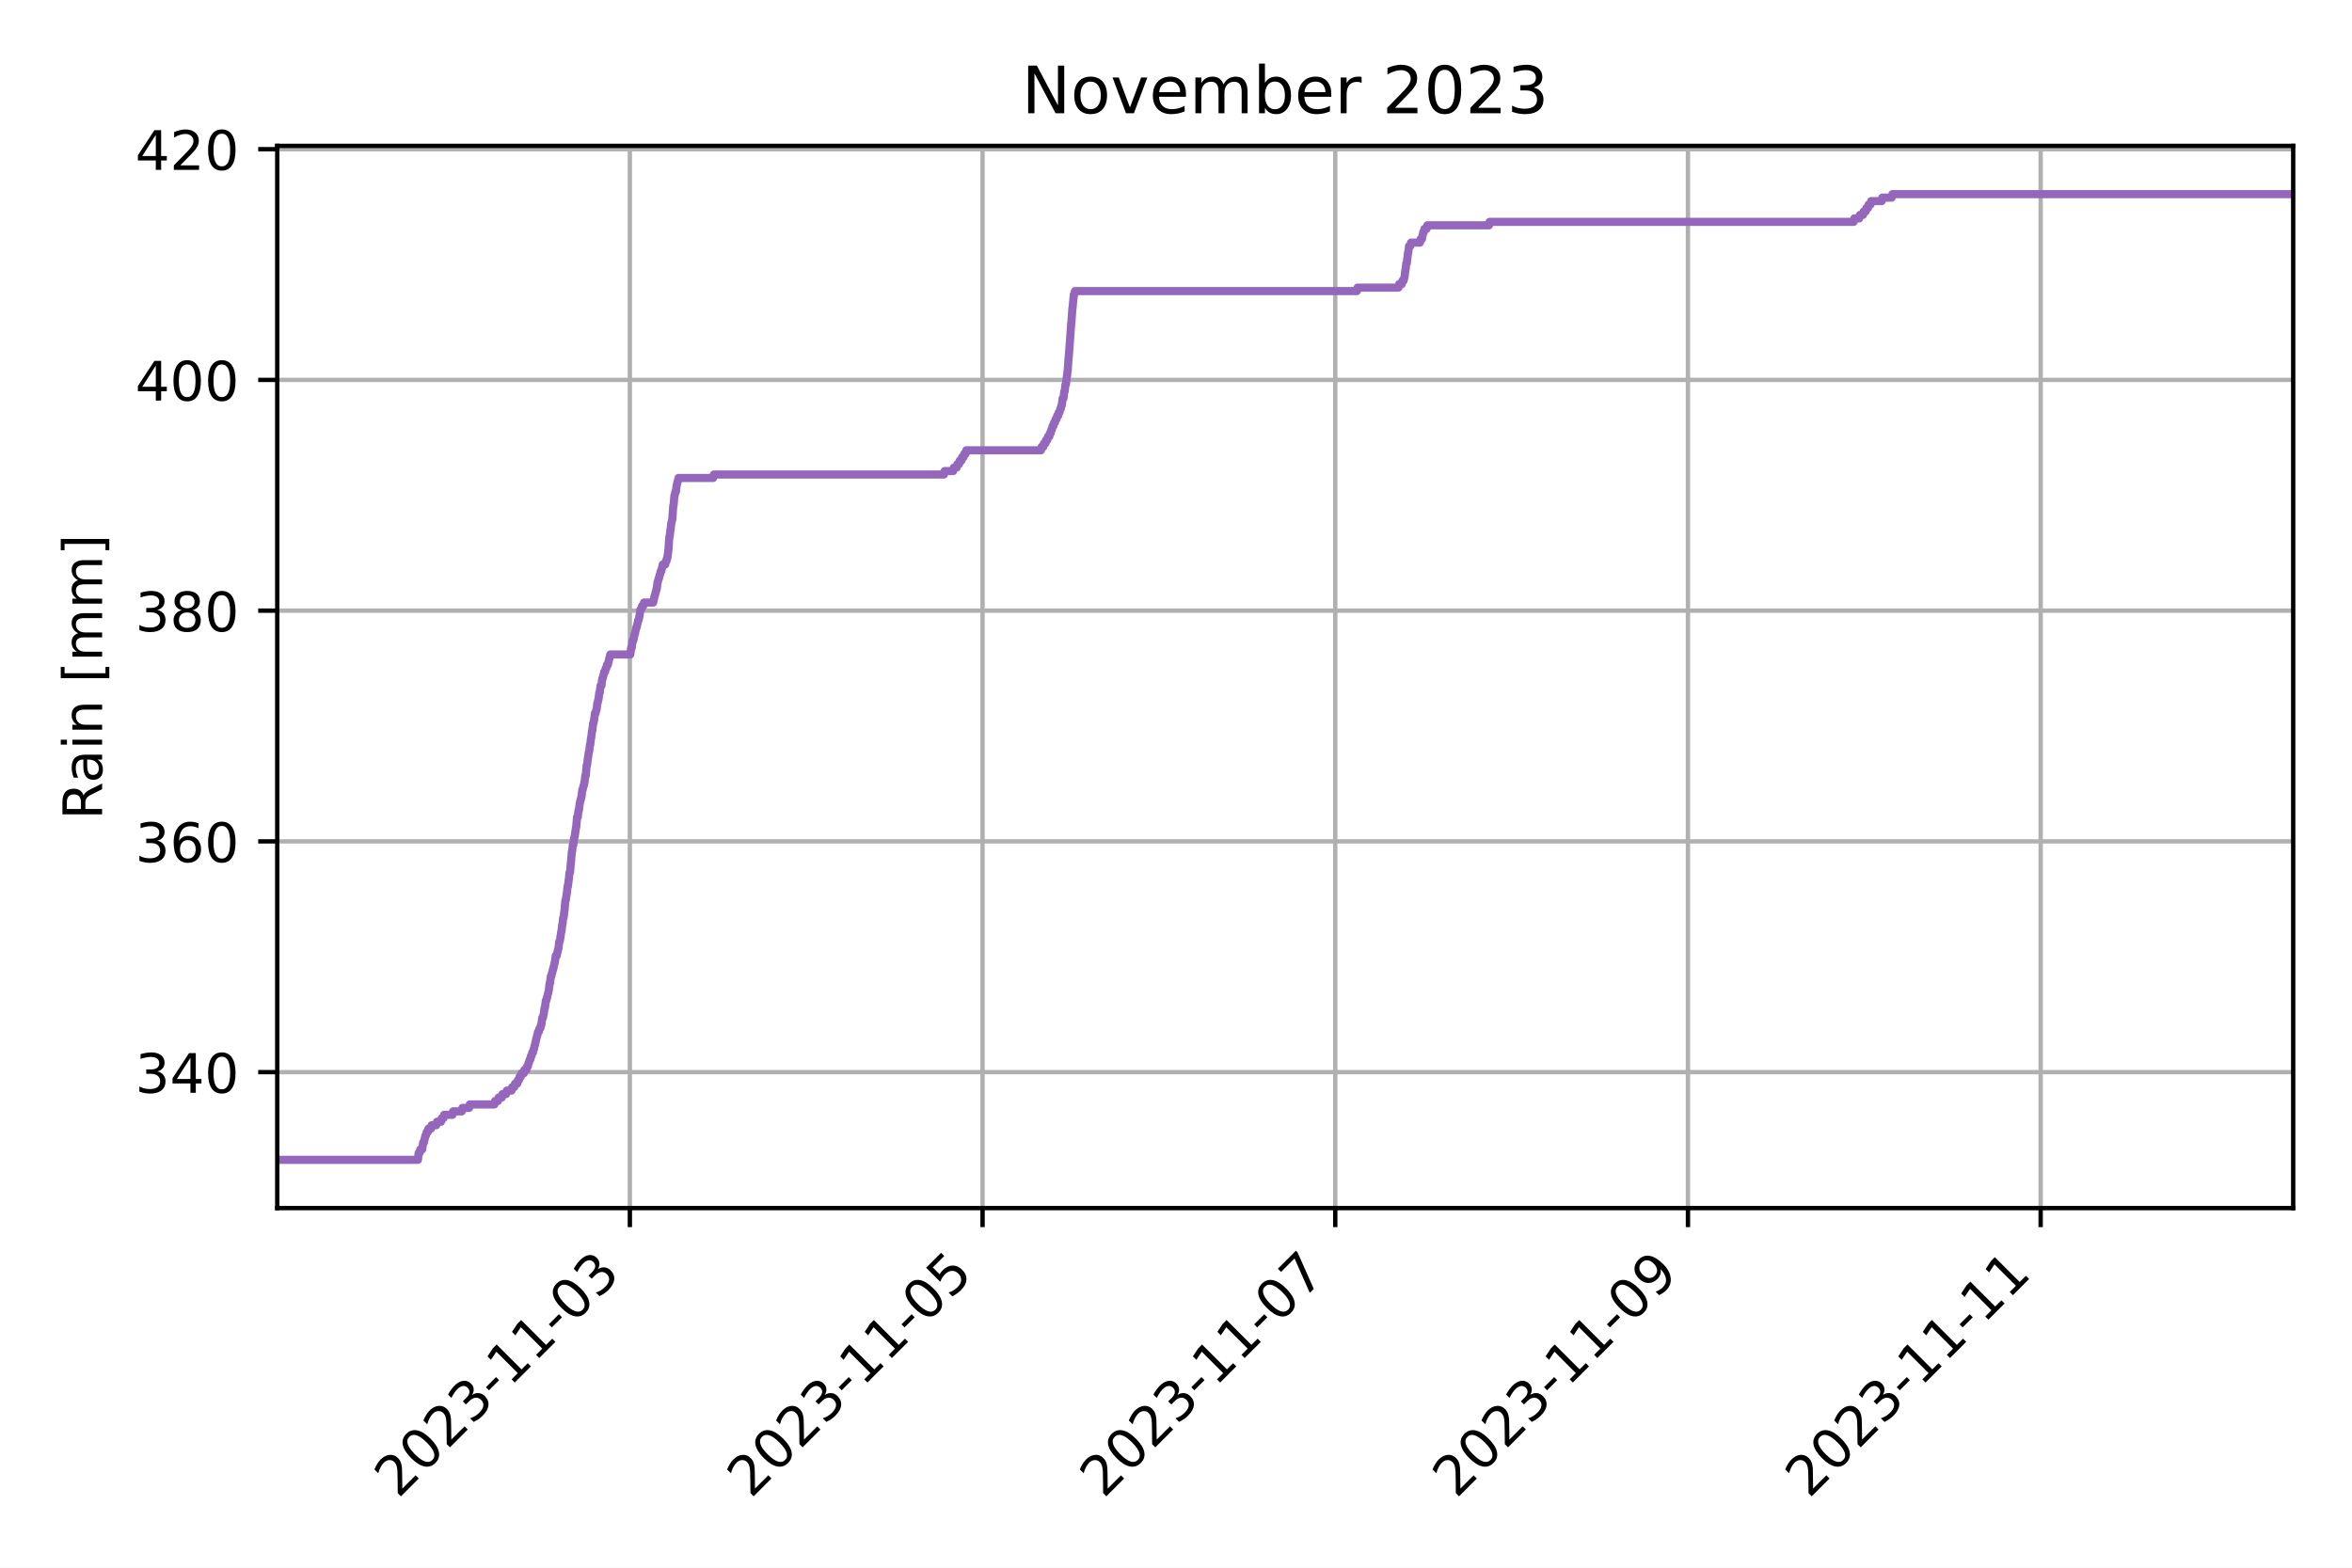
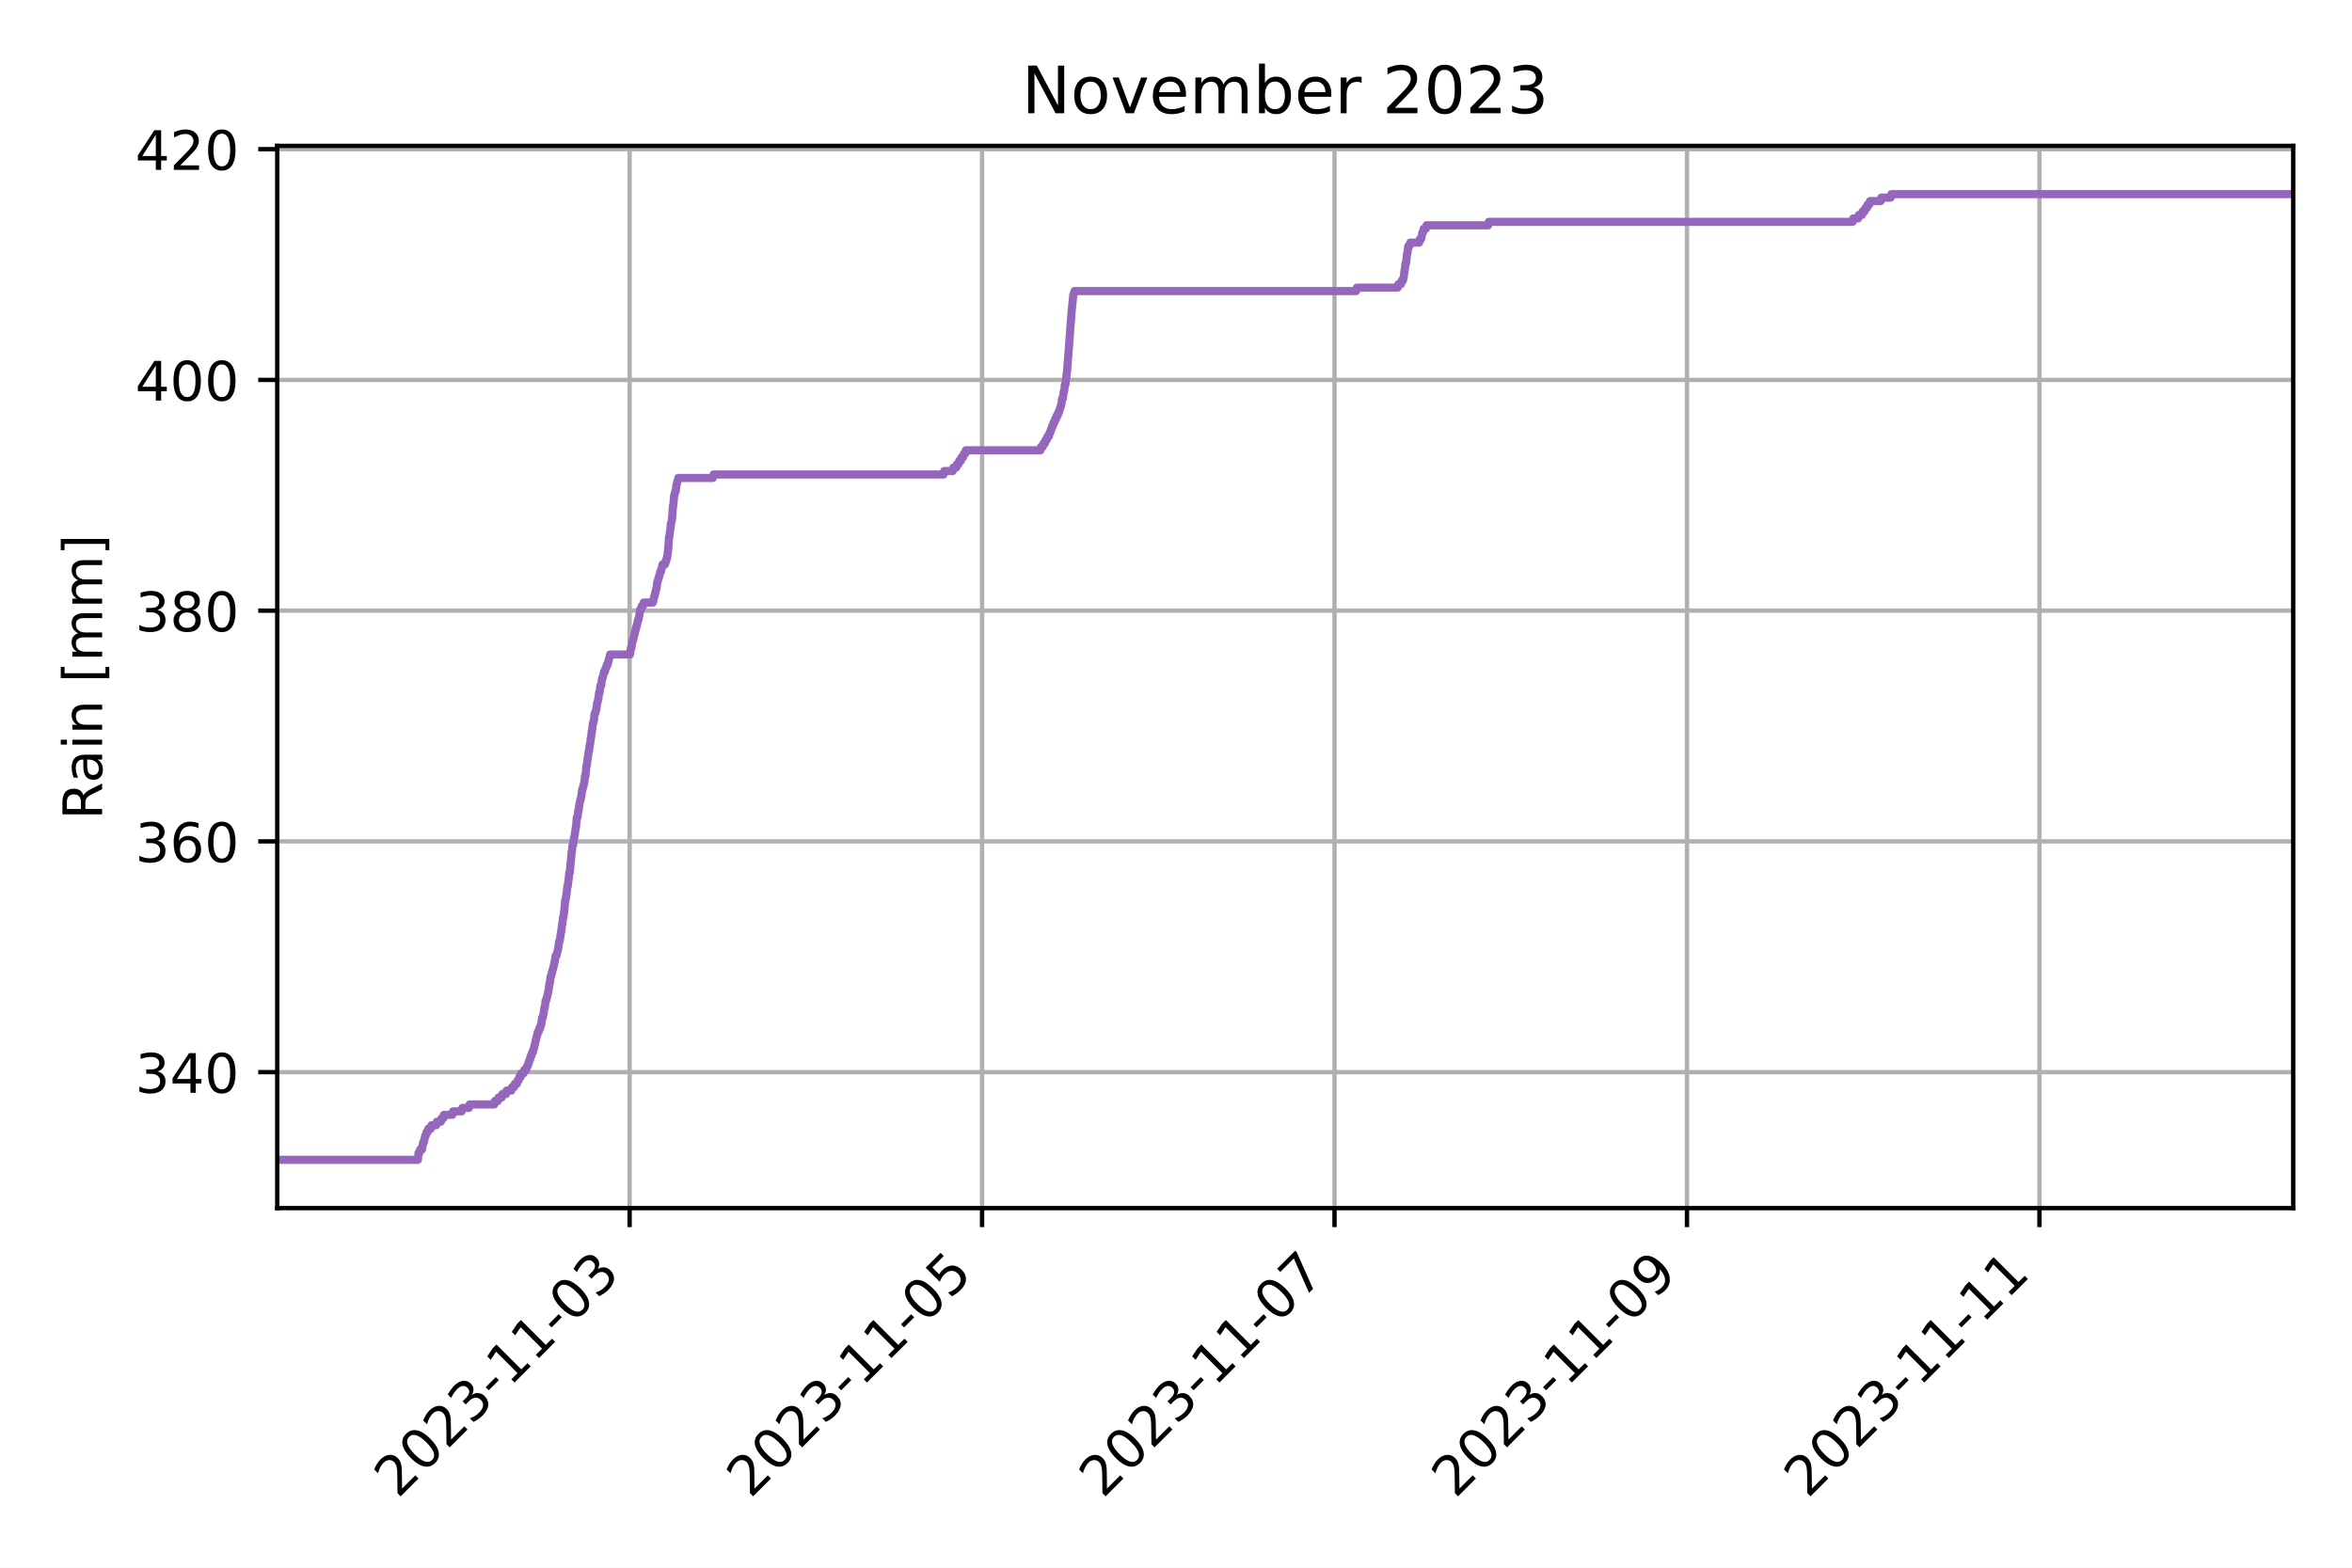
<svg xmlns="http://www.w3.org/2000/svg" xmlns:xlink="http://www.w3.org/1999/xlink" width="432pt" height="288pt" viewBox="0 0 432 288" version="1.1">
  <defs>
    <style type="text/css">*{stroke-linejoin: round; stroke-linecap: butt}</style>
  </defs>
  <g id="figure_1">
    <g id="patch_1">
      <path d="M 0 288  L 432 288  L 432 0  L 0 0  z " style="fill: #ffffff" />
    </g>
    <g id="axes_1">
      <g id="patch_2">
        <path d="M 50.925 221.94  L 421.2 221.94  L 421.2 26.8  L 50.925 26.8  z " style="fill: #ffffff" />
      </g>
      <g id="matplotlib.axis_1">
        <g id="xtick_1">
          <g id="line2d_1">
-             <path d="M 115.689 221.94  L 115.689 26.8  " clip-path="url(#p3f57e23898)" style="fill: none; stroke: #b0b0b0; stroke-width: 0.8; stroke-linecap: square" />
+             <path d="M 115.645 221.94  L 115.645 26.8  " clip-path="url(#p264b6b288f)" style="fill: none; stroke: #b0b0b0; stroke-width: 0.8; stroke-linecap: square" />
          </g>
          <g id="line2d_2">
            <defs>
-               <path id="m25877ca0d5" d="M 0 0  L 0 3.5  " style="stroke: #000000; stroke-width: 0.8" />
+               <path id="m284f4946b6" d="M 0 0  L 0 3.5  " style="stroke: #000000; stroke-width: 0.8" />
            </defs>
            <g>
-               <use xlink:href="#m25877ca0d5" x="115.689" y="221.94" style="stroke: #000000; stroke-width: 0.8" />
+               <use xlink:href="#m284f4946b6" x="115.645" y="221.94" style="stroke: #000000; stroke-width: 0.8" />
            </g>
          </g>
          <g id="text_1">
-             <g transform="translate(73.12439 275.4068) rotate(-45) scale(0.1 -0.1)">
+             <g transform="translate(73.08036 275.4068) rotate(-45) scale(0.1 -0.1)">
              <defs>
                <path id="DejaVuSans-32" d="M 1228 531  L 3431 531  L 3431 0  L 469 0  L 469 531  Q 828 903 1448 1529  Q 2069 2156 2228 2338  Q 2531 2678 2651 2914  Q 2772 3150 2772 3378  Q 2772 3750 2511 3984  Q 2250 4219 1831 4219  Q 1534 4219 1204 4116  Q 875 4013 500 3803  L 500 4441  Q 881 4594 1212 4672  Q 1544 4750 1819 4750  Q 2544 4750 2975 4387  Q 3406 4025 3406 3419  Q 3406 3131 3298 2873  Q 3191 2616 2906 2266  Q 2828 2175 2409 1742  Q 1991 1309 1228 531  z " transform="scale(0.015625)" />
                <path id="DejaVuSans-30" d="M 2034 4250  Q 1547 4250 1301 3770  Q 1056 3291 1056 2328  Q 1056 1369 1301 889  Q 1547 409 2034 409  Q 2525 409 2770 889  Q 3016 1369 3016 2328  Q 3016 3291 2770 3770  Q 2525 4250 2034 4250  z M 2034 4750  Q 2819 4750 3233 4129  Q 3647 3509 3647 2328  Q 3647 1150 3233 529  Q 2819 -91 2034 -91  Q 1250 -91 836 529  Q 422 1150 422 2328  Q 422 3509 836 4129  Q 1250 4750 2034 4750  z " transform="scale(0.015625)" />
                <path id="DejaVuSans-33" d="M 2597 2516  Q 3050 2419 3304 2112  Q 3559 1806 3559 1356  Q 3559 666 3084 287  Q 2609 -91 1734 -91  Q 1441 -91 1130 -33  Q 819 25 488 141  L 488 750  Q 750 597 1062 519  Q 1375 441 1716 441  Q 2309 441 2620 675  Q 2931 909 2931 1356  Q 2931 1769 2642 2001  Q 2353 2234 1838 2234  L 1294 2234  L 1294 2753  L 1863 2753  Q 2328 2753 2575 2939  Q 2822 3125 2822 3475  Q 2822 3834 2567 4026  Q 2313 4219 1838 4219  Q 1578 4219 1281 4162  Q 984 4106 628 3988  L 628 4550  Q 988 4650 1302 4700  Q 1616 4750 1894 4750  Q 2613 4750 3031 4423  Q 3450 4097 3450 3541  Q 3450 3153 3228 2886  Q 3006 2619 2597 2516  z " transform="scale(0.015625)" />
                <path id="DejaVuSans-2d" d="M 313 2009  L 1997 2009  L 1997 1497  L 313 1497  L 313 2009  z " transform="scale(0.015625)" />
                <path id="DejaVuSans-31" d="M 794 531  L 1825 531  L 1825 4091  L 703 3866  L 703 4441  L 1819 4666  L 2450 4666  L 2450 531  L 3481 531  L 3481 0  L 794 0  L 794 531  z " transform="scale(0.015625)" />
              </defs>
              <use xlink:href="#DejaVuSans-32" />
              <use xlink:href="#DejaVuSans-30" x="63.623" />
              <use xlink:href="#DejaVuSans-32" x="127.246" />
              <use xlink:href="#DejaVuSans-33" x="190.869" />
              <use xlink:href="#DejaVuSans-2d" x="254.492" />
              <use xlink:href="#DejaVuSans-31" x="290.576" />
              <use xlink:href="#DejaVuSans-31" x="354.199" />
              <use xlink:href="#DejaVuSans-2d" x="417.822" />
              <use xlink:href="#DejaVuSans-30" x="453.906" />
              <use xlink:href="#DejaVuSans-33" x="517.529" />
            </g>
          </g>
        </g>
        <g id="xtick_2">
          <g id="line2d_3">
-             <path d="M 180.47 221.94  L 180.47 26.8  " clip-path="url(#p3f57e23898)" style="fill: none; stroke: #b0b0b0; stroke-width: 0.8; stroke-linecap: square" />
+             <path d="M 180.382 221.94  L 180.382 26.8  " clip-path="url(#p264b6b288f)" style="fill: none; stroke: #b0b0b0; stroke-width: 0.8; stroke-linecap: square" />
          </g>
          <g id="line2d_4">
            <g>
-               <use xlink:href="#m25877ca0d5" x="180.47" y="221.94" style="stroke: #000000; stroke-width: 0.8" />
+               <use xlink:href="#m284f4946b6" x="180.382" y="221.94" style="stroke: #000000; stroke-width: 0.8" />
            </g>
          </g>
          <g id="text_2">
-             <g transform="translate(137.9055 275.4068) rotate(-45) scale(0.1 -0.1)">
+             <g transform="translate(137.8175 275.4068) rotate(-45) scale(0.1 -0.1)">
              <defs>
                <path id="DejaVuSans-35" d="M 691 4666  L 3169 4666  L 3169 4134  L 1269 4134  L 1269 2991  Q 1406 3038 1543 3061  Q 1681 3084 1819 3084  Q 2600 3084 3056 2656  Q 3513 2228 3513 1497  Q 3513 744 3044 326  Q 2575 -91 1722 -91  Q 1428 -91 1123 -41  Q 819 9 494 109  L 494 744  Q 775 591 1075 516  Q 1375 441 1709 441  Q 2250 441 2565 725  Q 2881 1009 2881 1497  Q 2881 1984 2565 2268  Q 2250 2553 1709 2553  Q 1456 2553 1204 2497  Q 953 2441 691 2322  L 691 4666  z " transform="scale(0.015625)" />
              </defs>
              <use xlink:href="#DejaVuSans-32" />
              <use xlink:href="#DejaVuSans-30" x="63.623" />
              <use xlink:href="#DejaVuSans-32" x="127.246" />
              <use xlink:href="#DejaVuSans-33" x="190.869" />
              <use xlink:href="#DejaVuSans-2d" x="254.492" />
              <use xlink:href="#DejaVuSans-31" x="290.576" />
              <use xlink:href="#DejaVuSans-31" x="354.199" />
              <use xlink:href="#DejaVuSans-2d" x="417.822" />
              <use xlink:href="#DejaVuSans-30" x="453.906" />
              <use xlink:href="#DejaVuSans-35" x="517.529" />
            </g>
          </g>
        </g>
        <g id="xtick_3">
          <g id="line2d_5">
-             <path d="M 245.251 221.94  L 245.251 26.8  " clip-path="url(#p3f57e23898)" style="fill: none; stroke: #b0b0b0; stroke-width: 0.8; stroke-linecap: square" />
+             <path d="M 245.119 221.94  L 245.119 26.8  " clip-path="url(#p264b6b288f)" style="fill: none; stroke: #b0b0b0; stroke-width: 0.8; stroke-linecap: square" />
          </g>
          <g id="line2d_6">
            <g>
-               <use xlink:href="#m25877ca0d5" x="245.251" y="221.94" style="stroke: #000000; stroke-width: 0.8" />
+               <use xlink:href="#m284f4946b6" x="245.119" y="221.94" style="stroke: #000000; stroke-width: 0.8" />
            </g>
          </g>
          <g id="text_3">
-             <g transform="translate(202.6867 275.4068) rotate(-45) scale(0.1 -0.1)">
+             <g transform="translate(202.5545 275.4068) rotate(-45) scale(0.1 -0.1)">
              <defs>
                <path id="DejaVuSans-37" d="M 525 4666  L 3525 4666  L 3525 4397  L 1831 0  L 1172 0  L 2766 4134  L 525 4134  L 525 4666  z " transform="scale(0.015625)" />
              </defs>
              <use xlink:href="#DejaVuSans-32" />
              <use xlink:href="#DejaVuSans-30" x="63.623" />
              <use xlink:href="#DejaVuSans-32" x="127.246" />
              <use xlink:href="#DejaVuSans-33" x="190.869" />
              <use xlink:href="#DejaVuSans-2d" x="254.492" />
              <use xlink:href="#DejaVuSans-31" x="290.576" />
              <use xlink:href="#DejaVuSans-31" x="354.199" />
              <use xlink:href="#DejaVuSans-2d" x="417.822" />
              <use xlink:href="#DejaVuSans-30" x="453.906" />
              <use xlink:href="#DejaVuSans-37" x="517.529" />
            </g>
          </g>
        </g>
        <g id="xtick_4">
          <g id="line2d_7">
-             <path d="M 310.032 221.94  L 310.032 26.8  " clip-path="url(#p3f57e23898)" style="fill: none; stroke: #b0b0b0; stroke-width: 0.8; stroke-linecap: square" />
+             <path d="M 309.856 221.94  L 309.856 26.8  " clip-path="url(#p264b6b288f)" style="fill: none; stroke: #b0b0b0; stroke-width: 0.8; stroke-linecap: square" />
          </g>
          <g id="line2d_8">
            <g>
-               <use xlink:href="#m25877ca0d5" x="310.032" y="221.94" style="stroke: #000000; stroke-width: 0.8" />
+               <use xlink:href="#m284f4946b6" x="309.856" y="221.94" style="stroke: #000000; stroke-width: 0.8" />
            </g>
          </g>
          <g id="text_4">
-             <g transform="translate(267.4678 275.4068) rotate(-45) scale(0.1 -0.1)">
+             <g transform="translate(267.2916 275.4068) rotate(-45) scale(0.1 -0.1)">
              <defs>
                <path id="DejaVuSans-39" d="M 703 97  L 703 672  Q 941 559 1184 500  Q 1428 441 1663 441  Q 2288 441 2617 861  Q 2947 1281 2994 2138  Q 2813 1869 2534 1725  Q 2256 1581 1919 1581  Q 1219 1581 811 2004  Q 403 2428 403 3163  Q 403 3881 828 4315  Q 1253 4750 1959 4750  Q 2769 4750 3195 4129  Q 3622 3509 3622 2328  Q 3622 1225 3098 567  Q 2575 -91 1691 -91  Q 1453 -91 1209 -44  Q 966 3 703 97  z M 1959 2075  Q 2384 2075 2632 2365  Q 2881 2656 2881 3163  Q 2881 3666 2632 3958  Q 2384 4250 1959 4250  Q 1534 4250 1286 3958  Q 1038 3666 1038 3163  Q 1038 2656 1286 2365  Q 1534 2075 1959 2075  z " transform="scale(0.015625)" />
              </defs>
              <use xlink:href="#DejaVuSans-32" />
              <use xlink:href="#DejaVuSans-30" x="63.623" />
              <use xlink:href="#DejaVuSans-32" x="127.246" />
              <use xlink:href="#DejaVuSans-33" x="190.869" />
              <use xlink:href="#DejaVuSans-2d" x="254.492" />
              <use xlink:href="#DejaVuSans-31" x="290.576" />
              <use xlink:href="#DejaVuSans-31" x="354.199" />
              <use xlink:href="#DejaVuSans-2d" x="417.822" />
              <use xlink:href="#DejaVuSans-30" x="453.906" />
              <use xlink:href="#DejaVuSans-39" x="517.529" />
            </g>
          </g>
        </g>
        <g id="xtick_5">
          <g id="line2d_9">
-             <path d="M 374.813 221.94  L 374.813 26.8  " clip-path="url(#p3f57e23898)" style="fill: none; stroke: #b0b0b0; stroke-width: 0.8; stroke-linecap: square" />
+             <path d="M 374.593 221.94  L 374.593 26.8  " clip-path="url(#p264b6b288f)" style="fill: none; stroke: #b0b0b0; stroke-width: 0.8; stroke-linecap: square" />
          </g>
          <g id="line2d_10">
            <g>
-               <use xlink:href="#m25877ca0d5" x="374.813" y="221.94" style="stroke: #000000; stroke-width: 0.8" />
+               <use xlink:href="#m284f4946b6" x="374.593" y="221.94" style="stroke: #000000; stroke-width: 0.8" />
            </g>
          </g>
          <g id="text_5">
-             <g transform="translate(332.2489 275.4068) rotate(-45) scale(0.1 -0.1)">
+             <g transform="translate(332.0287 275.4068) rotate(-45) scale(0.1 -0.1)">
              <use xlink:href="#DejaVuSans-32" />
              <use xlink:href="#DejaVuSans-30" x="63.623" />
              <use xlink:href="#DejaVuSans-32" x="127.246" />
              <use xlink:href="#DejaVuSans-33" x="190.869" />
              <use xlink:href="#DejaVuSans-2d" x="254.492" />
              <use xlink:href="#DejaVuSans-31" x="290.576" />
              <use xlink:href="#DejaVuSans-31" x="354.199" />
              <use xlink:href="#DejaVuSans-2d" x="417.822" />
              <use xlink:href="#DejaVuSans-31" x="453.906" />
              <use xlink:href="#DejaVuSans-31" x="517.529" />
            </g>
          </g>
        </g>
      </g>
      <g id="matplotlib.axis_2">
        <g id="ytick_1">
          <g id="line2d_11">
-             <path d="M 50.925 196.962  L 421.2 196.962  " clip-path="url(#p3f57e23898)" style="fill: none; stroke: #b0b0b0; stroke-width: 0.8; stroke-linecap: square" />
+             <path d="M 50.925 196.962  L 421.2 196.962  " clip-path="url(#p264b6b288f)" style="fill: none; stroke: #b0b0b0; stroke-width: 0.8; stroke-linecap: square" />
          </g>
          <g id="line2d_12">
            <defs>
-               <path id="m0013150141" d="M 0 0  L -3.5 0  " style="stroke: #000000; stroke-width: 0.8" />
+               <path id="m1154434221" d="M 0 0  L -3.5 0  " style="stroke: #000000; stroke-width: 0.8" />
            </defs>
            <g>
-               <use xlink:href="#m0013150141" x="50.925" y="196.962" style="stroke: #000000; stroke-width: 0.8" />
+               <use xlink:href="#m1154434221" x="50.925" y="196.962" style="stroke: #000000; stroke-width: 0.8" />
            </g>
          </g>
          <g id="text_6">
            <g transform="translate(24.8375 200.7612) scale(0.1 -0.1)">
              <defs>
                <path id="DejaVuSans-34" d="M 2419 4116  L 825 1625  L 2419 1625  L 2419 4116  z M 2253 4666  L 3047 4666  L 3047 1625  L 3713 1625  L 3713 1100  L 3047 1100  L 3047 0  L 2419 0  L 2419 1100  L 313 1100  L 313 1709  L 2253 4666  z " transform="scale(0.015625)" />
              </defs>
              <use xlink:href="#DejaVuSans-33" />
              <use xlink:href="#DejaVuSans-34" x="63.623" />
              <use xlink:href="#DejaVuSans-30" x="127.246" />
            </g>
          </g>
        </g>
        <g id="ytick_2">
          <g id="line2d_13">
-             <path d="M 50.925 154.572  L 421.2 154.572  " clip-path="url(#p3f57e23898)" style="fill: none; stroke: #b0b0b0; stroke-width: 0.8; stroke-linecap: square" />
+             <path d="M 50.925 154.572  L 421.2 154.572  " clip-path="url(#p264b6b288f)" style="fill: none; stroke: #b0b0b0; stroke-width: 0.8; stroke-linecap: square" />
          </g>
          <g id="line2d_14">
            <g>
-               <use xlink:href="#m0013150141" x="50.925" y="154.572" style="stroke: #000000; stroke-width: 0.8" />
+               <use xlink:href="#m1154434221" x="50.925" y="154.572" style="stroke: #000000; stroke-width: 0.8" />
            </g>
          </g>
          <g id="text_7">
            <g transform="translate(24.8375 158.3717) scale(0.1 -0.1)">
              <defs>
                <path id="DejaVuSans-36" d="M 2113 2584  Q 1688 2584 1439 2293  Q 1191 2003 1191 1497  Q 1191 994 1439 701  Q 1688 409 2113 409  Q 2538 409 2786 701  Q 3034 994 3034 1497  Q 3034 2003 2786 2293  Q 2538 2584 2113 2584  z M 3366 4563  L 3366 3988  Q 3128 4100 2886 4159  Q 2644 4219 2406 4219  Q 1781 4219 1451 3797  Q 1122 3375 1075 2522  Q 1259 2794 1537 2939  Q 1816 3084 2150 3084  Q 2853 3084 3261 2657  Q 3669 2231 3669 1497  Q 3669 778 3244 343  Q 2819 -91 2113 -91  Q 1303 -91 875 529  Q 447 1150 447 2328  Q 447 3434 972 4092  Q 1497 4750 2381 4750  Q 2619 4750 2861 4703  Q 3103 4656 3366 4563  z " transform="scale(0.015625)" />
              </defs>
              <use xlink:href="#DejaVuSans-33" />
              <use xlink:href="#DejaVuSans-36" x="63.623" />
              <use xlink:href="#DejaVuSans-30" x="127.246" />
            </g>
          </g>
        </g>
        <g id="ytick_3">
          <g id="line2d_15">
-             <path d="M 50.925 112.183  L 421.2 112.183  " clip-path="url(#p3f57e23898)" style="fill: none; stroke: #b0b0b0; stroke-width: 0.8; stroke-linecap: square" />
+             <path d="M 50.925 112.183  L 421.2 112.183  " clip-path="url(#p264b6b288f)" style="fill: none; stroke: #b0b0b0; stroke-width: 0.8; stroke-linecap: square" />
          </g>
          <g id="line2d_16">
            <g>
-               <use xlink:href="#m0013150141" x="50.925" y="112.183" style="stroke: #000000; stroke-width: 0.8" />
+               <use xlink:href="#m1154434221" x="50.925" y="112.183" style="stroke: #000000; stroke-width: 0.8" />
            </g>
          </g>
          <g id="text_8">
            <g transform="translate(24.8375 115.9822) scale(0.1 -0.1)">
              <defs>
                <path id="DejaVuSans-38" d="M 2034 2216  Q 1584 2216 1326 1975  Q 1069 1734 1069 1313  Q 1069 891 1326 650  Q 1584 409 2034 409  Q 2484 409 2743 651  Q 3003 894 3003 1313  Q 3003 1734 2745 1975  Q 2488 2216 2034 2216  z M 1403 2484  Q 997 2584 770 2862  Q 544 3141 544 3541  Q 544 4100 942 4425  Q 1341 4750 2034 4750  Q 2731 4750 3128 4425  Q 3525 4100 3525 3541  Q 3525 3141 3298 2862  Q 3072 2584 2669 2484  Q 3125 2378 3379 2068  Q 3634 1759 3634 1313  Q 3634 634 3220 271  Q 2806 -91 2034 -91  Q 1263 -91 848 271  Q 434 634 434 1313  Q 434 1759 690 2068  Q 947 2378 1403 2484  z M 1172 3481  Q 1172 3119 1398 2916  Q 1625 2713 2034 2713  Q 2441 2713 2670 2916  Q 2900 3119 2900 3481  Q 2900 3844 2670 4047  Q 2441 4250 2034 4250  Q 1625 4250 1398 4047  Q 1172 3844 1172 3481  z " transform="scale(0.015625)" />
              </defs>
              <use xlink:href="#DejaVuSans-33" />
              <use xlink:href="#DejaVuSans-38" x="63.623" />
              <use xlink:href="#DejaVuSans-30" x="127.246" />
            </g>
          </g>
        </g>
        <g id="ytick_4">
          <g id="line2d_17">
-             <path d="M 50.925 69.794  L 421.2 69.794  " clip-path="url(#p3f57e23898)" style="fill: none; stroke: #b0b0b0; stroke-width: 0.8; stroke-linecap: square" />
+             <path d="M 50.925 69.794  L 421.2 69.794  " clip-path="url(#p264b6b288f)" style="fill: none; stroke: #b0b0b0; stroke-width: 0.8; stroke-linecap: square" />
          </g>
          <g id="line2d_18">
            <g>
-               <use xlink:href="#m0013150141" x="50.925" y="69.794" style="stroke: #000000; stroke-width: 0.8" />
+               <use xlink:href="#m1154434221" x="50.925" y="69.794" style="stroke: #000000; stroke-width: 0.8" />
            </g>
          </g>
          <g id="text_9">
            <g transform="translate(24.8375 73.59275) scale(0.1 -0.1)">
              <use xlink:href="#DejaVuSans-34" />
              <use xlink:href="#DejaVuSans-30" x="63.623" />
              <use xlink:href="#DejaVuSans-30" x="127.246" />
            </g>
          </g>
        </g>
        <g id="ytick_5">
          <g id="line2d_19">
-             <path d="M 50.925 27.404  L 421.2 27.404  " clip-path="url(#p3f57e23898)" style="fill: none; stroke: #b0b0b0; stroke-width: 0.8; stroke-linecap: square" />
+             <path d="M 50.925 27.404  L 421.2 27.404  " clip-path="url(#p264b6b288f)" style="fill: none; stroke: #b0b0b0; stroke-width: 0.8; stroke-linecap: square" />
          </g>
          <g id="line2d_20">
            <g>
-               <use xlink:href="#m0013150141" x="50.925" y="27.404" style="stroke: #000000; stroke-width: 0.8" />
+               <use xlink:href="#m1154434221" x="50.925" y="27.404" style="stroke: #000000; stroke-width: 0.8" />
            </g>
          </g>
          <g id="text_10">
            <g transform="translate(24.8375 31.20327) scale(0.1 -0.1)">
              <use xlink:href="#DejaVuSans-34" />
              <use xlink:href="#DejaVuSans-32" x="63.623" />
              <use xlink:href="#DejaVuSans-30" x="127.246" />
            </g>
          </g>
        </g>
        <g id="text_11">
          <g transform="translate(18.75781 150.5848) rotate(-90) scale(0.1 -0.1)">
            <defs>
              <path id="DejaVuSans-52" d="M 2841 2188  Q 3044 2119 3236 1894  Q 3428 1669 3622 1275  L 4263 0  L 3584 0  L 2988 1197  Q 2756 1666 2539 1819  Q 2322 1972 1947 1972  L 1259 1972  L 1259 0  L 628 0  L 628 4666  L 2053 4666  Q 2853 4666 3247 4331  Q 3641 3997 3641 3322  Q 3641 2881 3436 2590  Q 3231 2300 2841 2188  z M 1259 4147  L 1259 2491  L 2053 2491  Q 2509 2491 2742 2702  Q 2975 2913 2975 3322  Q 2975 3731 2742 3939  Q 2509 4147 2053 4147  L 1259 4147  z " transform="scale(0.015625)" />
              <path id="DejaVuSans-61" d="M 2194 1759  Q 1497 1759 1228 1600  Q 959 1441 959 1056  Q 959 750 1161 570  Q 1363 391 1709 391  Q 2188 391 2477 730  Q 2766 1069 2766 1631  L 2766 1759  L 2194 1759  z M 3341 1997  L 3341 0  L 2766 0  L 2766 531  Q 2569 213 2275 61  Q 1981 -91 1556 -91  Q 1019 -91 701 211  Q 384 513 384 1019  Q 384 1609 779 1909  Q 1175 2209 1959 2209  L 2766 2209  L 2766 2266  Q 2766 2663 2505 2880  Q 2244 3097 1772 3097  Q 1472 3097 1187 3025  Q 903 2953 641 2809  L 641 3341  Q 956 3463 1253 3523  Q 1550 3584 1831 3584  Q 2591 3584 2966 3190  Q 3341 2797 3341 1997  z " transform="scale(0.015625)" />
              <path id="DejaVuSans-69" d="M 603 3500  L 1178 3500  L 1178 0  L 603 0  L 603 3500  z M 603 4863  L 1178 4863  L 1178 4134  L 603 4134  L 603 4863  z " transform="scale(0.015625)" />
              <path id="DejaVuSans-6e" d="M 3513 2113  L 3513 0  L 2938 0  L 2938 2094  Q 2938 2591 2744 2837  Q 2550 3084 2163 3084  Q 1697 3084 1428 2787  Q 1159 2491 1159 1978  L 1159 0  L 581 0  L 581 3500  L 1159 3500  L 1159 2956  Q 1366 3272 1645 3428  Q 1925 3584 2291 3584  Q 2894 3584 3203 3211  Q 3513 2838 3513 2113  z " transform="scale(0.015625)" />
              <path id="DejaVuSans-20" transform="scale(0.015625)" />
              <path id="DejaVuSans-5b" d="M 550 4863  L 1875 4863  L 1875 4416  L 1125 4416  L 1125 -397  L 1875 -397  L 1875 -844  L 550 -844  L 550 4863  z " transform="scale(0.015625)" />
              <path id="DejaVuSans-6d" d="M 3328 2828  Q 3544 3216 3844 3400  Q 4144 3584 4550 3584  Q 5097 3584 5394 3201  Q 5691 2819 5691 2113  L 5691 0  L 5113 0  L 5113 2094  Q 5113 2597 4934 2840  Q 4756 3084 4391 3084  Q 3944 3084 3684 2787  Q 3425 2491 3425 1978  L 3425 0  L 2847 0  L 2847 2094  Q 2847 2600 2669 2842  Q 2491 3084 2119 3084  Q 1678 3084 1418 2786  Q 1159 2488 1159 1978  L 1159 0  L 581 0  L 581 3500  L 1159 3500  L 1159 2956  Q 1356 3278 1631 3431  Q 1906 3584 2284 3584  Q 2666 3584 2933 3390  Q 3200 3197 3328 2828  z " transform="scale(0.015625)" />
              <path id="DejaVuSans-5d" d="M 1947 4863  L 1947 -844  L 622 -844  L 622 -397  L 1369 -397  L 1369 4416  L 622 4416  L 622 4863  L 1947 4863  z " transform="scale(0.015625)" />
            </defs>
            <use xlink:href="#DejaVuSans-52" />
            <use xlink:href="#DejaVuSans-61" x="67.232" />
            <use xlink:href="#DejaVuSans-69" x="128.512" />
            <use xlink:href="#DejaVuSans-6e" x="156.295" />
            <use xlink:href="#DejaVuSans-20" x="219.674" />
            <use xlink:href="#DejaVuSans-5b" x="251.461" />
            <use xlink:href="#DejaVuSans-6d" x="290.475" />
            <use xlink:href="#DejaVuSans-6d" x="387.887" />
            <use xlink:href="#DejaVuSans-5d" x="485.299" />
          </g>
        </g>
      </g>
      <g id="line2d_21">
-         <path d="M 50.925 213.07  L 76.765 213.07  L 76.891 211.798  L 77.071 211.798  L 77.197 211.162  L 77.539 211.162  L 77.719 209.891  L 77.863 209.891  L 77.989 209.255  L 78.007 209.255  L 78.133 208.619  L 78.223 208.619  L 78.367 207.983  L 78.565 207.983  L 78.691 207.347  L 79.158 207.347  L 79.284 206.712  L 80.13 206.712  L 80.256 206.076  L 80.994 206.076  L 81.12 205.44  L 81.444 205.44  L 81.57 204.804  L 83.099 204.804  L 83.225 204.168  L 84.809 204.168  L 84.935 203.532  L 86.158 203.532  L 86.284 202.896  L 90.801 202.896  L 90.927 202.261  L 91.467 202.261  L 91.593 201.625  L 92.169 201.625  L 92.294 200.989  L 92.96 200.989  L 93.086 200.353  L 93.95 200.353  L 94.076 199.717  L 94.454 199.717  L 94.598 199.081  L 94.994 199.081  L 95.12 198.446  L 95.317 198.446  L 95.444 197.81  L 95.66 197.81  L 95.785 197.174  L 96.199 197.174  L 96.325 196.538  L 96.685 196.538  L 96.811 195.902  L 96.955 195.902  L 97.081 195.266  L 97.153 195.266  L 97.297 194.631  L 97.405 194.631  L 97.513 193.995  L 97.621 193.995  L 97.765 193.359  L 97.891 193.359  L 98.017 192.723  L 98.071 192.723  L 98.197 192.087  L 98.233 192.087  L 98.359 191.451  L 98.377 191.451  L 98.503 190.815  L 98.521 190.815  L 98.664 190.18  L 98.7 190.18  L 98.827 189.544  L 98.971 189.544  L 99.096 188.908  L 99.24 188.908  L 99.366 188.272  L 99.438 188.272  L 99.582 187  L 99.708 187  L 99.834 186.365  L 99.852 186.365  L 100.032 185.093  L 100.104 185.093  L 100.248 183.821  L 100.338 183.821  L 100.464 183.185  L 100.518 183.185  L 100.644 182.55  L 100.662 182.55  L 100.788 181.914  L 100.806 181.914  L 100.95 180.642  L 101.022 180.642  L 101.166 179.37  L 101.256 179.37  L 101.382 178.734  L 101.418 178.734  L 101.544 178.099  L 101.598 178.099  L 101.724 177.463  L 101.742 177.463  L 101.868 176.827  L 101.904 176.827  L 102.083 175.555  L 102.263 175.555  L 102.389 174.919  L 102.407 174.919  L 102.533 174.284  L 102.569 174.284  L 102.713 173.012  L 102.785 173.012  L 102.911 172.376  L 103.091 171.104  L 103.127 171.104  L 103.271 169.833  L 103.307 169.833  L 103.451 168.561  L 103.523 168.561  L 103.667 167.289  L 103.685 167.289  L 103.847 165.382  L 103.919 165.382  L 104.099 164.11  L 104.117 164.11  L 104.243 162.838  L 104.315 162.838  L 104.459 161.567  L 104.477 161.567  L 104.603 160.295  L 104.693 160.295  L 104.855 158.388  L 104.873 158.388  L 105.035 156.48  L 105.071 156.48  L 105.214 155.208  L 105.304 155.208  L 105.449 153.937  L 105.485 153.937  L 105.61 153.301  L 105.79 152.029  L 105.826 152.029  L 105.988 150.122  L 106.114 150.122  L 106.258 148.85  L 106.33 148.85  L 106.474 147.578  L 106.51 147.578  L 106.618 146.942  L 106.672 146.942  L 106.798 146.307  L 106.816 146.307  L 106.96 145.035  L 107.032 145.035  L 107.158 144.399  L 107.212 144.399  L 107.338 143.763  L 107.356 143.763  L 107.5 142.491  L 107.59 142.491  L 107.752 140.584  L 107.824 140.584  L 107.968 139.312  L 107.986 139.312  L 108.166 138.041  L 108.22 138.041  L 108.364 136.769  L 108.418 136.769  L 108.561 135.497  L 108.597 135.497  L 108.741 134.226  L 108.796 134.226  L 108.921 132.954  L 108.976 132.954  L 109.101 132.318  L 109.119 132.318  L 109.263 131.046  L 109.389 131.046  L 109.515 130.41  L 109.569 130.41  L 109.713 129.139  L 109.767 129.139  L 109.893 128.503  L 109.929 128.503  L 110.073 127.231  L 110.163 127.231  L 110.307 125.96  L 110.469 125.96  L 110.613 124.688  L 110.685 124.688  L 110.829 124.052  L 110.847 124.052  L 110.973 123.416  L 111.135 123.416  L 111.261 122.78  L 111.351 122.78  L 111.477 122.145  L 111.639 122.145  L 111.765 121.509  L 111.801 121.509  L 111.927 120.873  L 111.963 120.873  L 112.088 120.237  L 115.759 120.237  L 115.939 118.965  L 116.047 118.965  L 116.191 117.694  L 116.317 117.694  L 116.443 117.058  L 116.587 116.422  L 116.623 116.422  L 116.749 115.786  L 116.767 115.786  L 116.911 115.15  L 116.965 115.15  L 117.091 114.514  L 117.109 114.514  L 117.235 113.879  L 117.307 113.879  L 117.433 113.243  L 117.451 113.243  L 117.631 111.971  L 117.775 111.971  L 117.919 111.335  L 118.135 111.335  L 118.279 110.699  L 119.97 110.699  L 120.096 110.064  L 120.114 110.064  L 120.24 109.428  L 120.294 109.428  L 120.42 108.792  L 120.456 108.792  L 120.582 108.156  L 120.636 108.156  L 120.78 106.884  L 120.834 106.884  L 120.978 106.248  L 121.032 106.248  L 121.158 105.613  L 121.212 105.613  L 121.338 104.977  L 121.446 104.977  L 121.572 104.341  L 121.608 104.341  L 121.734 103.705  L 122.183 103.705  L 122.309 103.069  L 122.417 103.069  L 122.526 102.433  L 122.597 102.433  L 122.741 101.162  L 122.759 101.162  L 122.939 98.618  L 122.993 98.618  L 123.137 97.347  L 123.155 97.347  L 123.299 96.075  L 123.335 96.075  L 123.461 95.439  L 123.479 95.439  L 123.659 92.896  L 123.713 92.896  L 123.875 90.988  L 123.929 90.988  L 124.055 90.352  L 124.145 90.352  L 124.289 89.081  L 124.325 89.081  L 124.451 88.445  L 124.505 88.445  L 124.631 87.809  L 130.983 87.809  L 131.127 87.173  L 173.378 87.173  L 173.504 86.537  L 175.07 86.537  L 175.196 85.902  L 175.717 85.902  L 175.843 85.266  L 176.149 85.266  L 176.275 84.63  L 176.581 84.63  L 176.707 83.994  L 176.977 83.994  L 177.121 83.358  L 177.355 83.358  L 177.481 82.722  L 191.193 82.722  L 191.319 82.086  L 191.625 82.086  L 191.751 81.451  L 192.021 81.451  L 192.147 80.815  L 192.363 80.815  L 192.488 80.179  L 192.74 80.179  L 192.866 79.543  L 192.992 79.543  L 193.118 78.907  L 193.208 78.907  L 193.334 78.271  L 193.478 78.271  L 193.604 77.636  L 193.766 77.636  L 193.892 77  L 194.054 77  L 194.18 76.364  L 194.36 76.364  L 194.486 75.728  L 194.612 75.728  L 194.756 75.092  L 194.828 75.092  L 194.954 74.456  L 195.026 74.456  L 195.17 73.185  L 195.332 73.185  L 195.476 71.913  L 195.548 71.913  L 195.691 70.641  L 195.782 70.641  L 195.926 69.37  L 195.943 69.37  L 196.087 68.098  L 196.105 68.098  L 196.285 65.555  L 196.303 65.555  L 196.771 59.196  L 196.789 59.196  L 196.969 56.653  L 196.987 56.653  L 197.239 54.109  L 197.311 54.109  L 197.455 53.474  L 249.225 53.474  L 249.351 52.838  L 256.855 52.838  L 256.981 52.202  L 257.467 52.202  L 257.593 51.566  L 257.809 51.566  L 257.935 50.93  L 257.971 50.93  L 258.115 49.659  L 258.151 49.659  L 258.295 48.387  L 258.385 48.387  L 258.601 46.479  L 258.655 46.479  L 258.799 45.208  L 259.032 45.208  L 259.176 44.572  L 260.796 44.572  L 260.922 43.936  L 261.156 43.936  L 261.282 43.3  L 261.3 43.3  L 261.408 42.664  L 261.516 42.664  L 261.642 42.028  L 262.038 42.028  L 262.163 41.393  L 273.482 41.393  L 273.608 40.757  L 340.458 40.757  L 340.584 40.121  L 341.484 40.121  L 341.61 39.485  L 342.186 39.485  L 342.312 38.849  L 342.671 38.849  L 342.815 38.213  L 343.103 38.213  L 343.229 37.578  L 343.553 37.578  L 343.679 36.942  L 345.623 36.942  L 345.731 36.306  L 347.458 36.306  L 347.584 35.67  L 421.2 35.67  L 421.2 35.67  " clip-path="url(#p3f57e23898)" style="fill: none; stroke: #9467bd; stroke-width: 1.5; stroke-linecap: square" />
+         <path d="M 50.925 213.07  L 76.748 213.07  L 76.874 211.798  L 77.053 211.798  L 77.179 211.162  L 77.521 211.162  L 77.701 209.891  L 77.844 209.891  L 77.97 209.255  L 77.988 209.255  L 78.114 208.619  L 78.204 208.619  L 78.348 207.983  L 78.546 207.983  L 78.672 207.347  L 79.139 207.347  L 79.265 206.712  L 80.11 206.712  L 80.236 206.076  L 80.973 206.076  L 81.099 205.44  L 81.423 205.44  L 81.549 204.804  L 83.077 204.804  L 83.203 204.168  L 84.786 204.168  L 84.912 203.532  L 86.134 203.532  L 86.26 202.896  L 90.774 202.896  L 90.9 202.261  L 91.439 202.261  L 91.565 201.625  L 92.141 201.625  L 92.266 200.989  L 92.932 200.989  L 93.058 200.353  L 93.921 200.353  L 94.047 199.717  L 94.424 199.717  L 94.568 199.081  L 94.964 199.081  L 95.09 198.446  L 95.287 198.446  L 95.413 197.81  L 95.629 197.81  L 95.755 197.174  L 96.168 197.174  L 96.294 196.538  L 96.654 196.538  L 96.78 195.902  L 96.924 195.902  L 97.05 195.266  L 97.122 195.266  L 97.265 194.631  L 97.373 194.631  L 97.481 193.995  L 97.589 193.995  L 97.733 193.359  L 97.859 193.359  L 97.985 192.723  L 98.039 192.723  L 98.165 192.087  L 98.2 192.087  L 98.326 191.451  L 98.344 191.451  L 98.47 190.815  L 98.488 190.815  L 98.632 190.18  L 98.668 190.18  L 98.794 189.544  L 98.938 189.544  L 99.064 188.908  L 99.207 188.908  L 99.333 188.272  L 99.405 188.272  L 99.549 187  L 99.675 187  L 99.801 186.365  L 99.819 186.365  L 99.999 185.093  L 100.071 185.093  L 100.214 183.821  L 100.305 183.821  L 100.43 183.185  L 100.484 183.185  L 100.61 182.55  L 100.628 182.55  L 100.754 181.914  L 100.772 181.914  L 100.916 180.642  L 100.988 180.642  L 101.132 179.37  L 101.221 179.37  L 101.348 178.734  L 101.383 178.734  L 101.509 178.099  L 101.563 178.099  L 101.689 177.463  L 101.707 177.463  L 101.833 176.827  L 101.869 176.827  L 102.049 175.555  L 102.228 175.555  L 102.354 174.919  L 102.372 174.919  L 102.498 174.284  L 102.534 174.284  L 102.678 173.012  L 102.75 173.012  L 102.876 172.376  L 103.056 171.104  L 103.092 171.104  L 103.236 169.833  L 103.271 169.833  L 103.415 168.561  L 103.487 168.561  L 103.631 167.289  L 103.649 167.289  L 103.811 165.382  L 103.883 165.382  L 104.063 164.11  L 104.081 164.11  L 104.207 162.838  L 104.278 162.838  L 104.422 161.567  L 104.44 161.567  L 104.566 160.295  L 104.656 160.295  L 104.818 158.388  L 104.836 158.388  L 104.998 156.48  L 105.034 156.48  L 105.178 155.208  L 105.267 155.208  L 105.411 153.937  L 105.447 153.937  L 105.573 153.301  L 105.753 152.029  L 105.789 152.029  L 105.951 150.122  L 106.077 150.122  L 106.221 148.85  L 106.292 148.85  L 106.436 147.578  L 106.472 147.578  L 106.58 146.942  L 106.634 146.942  L 106.76 146.307  L 106.778 146.307  L 106.922 145.035  L 106.994 145.035  L 107.12 144.399  L 107.174 144.399  L 107.3 143.763  L 107.318 143.763  L 107.462 142.491  L 107.551 142.491  L 107.713 140.584  L 107.785 140.584  L 107.929 139.312  L 107.947 139.312  L 108.127 138.041  L 108.181 138.041  L 108.325 136.769  L 108.378 136.769  L 108.522 135.497  L 108.558 135.497  L 108.702 134.226  L 108.756 134.226  L 108.882 132.954  L 108.936 132.954  L 109.062 132.318  L 109.08 132.318  L 109.224 131.046  L 109.35 131.046  L 109.475 130.41  L 109.529 130.41  L 109.673 129.139  L 109.727 129.139  L 109.853 128.503  L 109.889 128.503  L 110.033 127.231  L 110.123 127.231  L 110.267 125.96  L 110.428 125.96  L 110.572 124.688  L 110.644 124.688  L 110.788 124.052  L 110.806 124.052  L 110.932 123.416  L 111.094 123.416  L 111.22 122.78  L 111.31 122.78  L 111.435 122.145  L 111.597 122.145  L 111.723 121.509  L 111.759 121.509  L 111.885 120.873  L 111.921 120.873  L 112.047 120.237  L 115.715 120.237  L 115.895 118.965  L 116.003 118.965  L 116.147 117.694  L 116.273 117.694  L 116.399 117.058  L 116.542 116.422  L 116.578 116.422  L 116.704 115.786  L 116.722 115.786  L 116.866 115.15  L 116.92 115.15  L 117.046 114.514  L 117.064 114.514  L 117.19 113.879  L 117.262 113.879  L 117.388 113.243  L 117.406 113.243  L 117.585 111.971  L 117.729 111.971  L 117.873 111.335  L 118.089 111.335  L 118.233 110.699  L 119.923 110.699  L 120.049 110.064  L 120.067 110.064  L 120.193 109.428  L 120.247 109.428  L 120.373 108.792  L 120.409 108.792  L 120.535 108.156  L 120.589 108.156  L 120.732 106.884  L 120.786 106.884  L 120.93 106.248  L 120.984 106.248  L 121.11 105.613  L 121.164 105.613  L 121.29 104.977  L 121.398 104.977  L 121.524 104.341  L 121.56 104.341  L 121.685 103.705  L 122.135 103.705  L 122.261 103.069  L 122.369 103.069  L 122.477 102.433  L 122.549 102.433  L 122.692 101.162  L 122.711 101.162  L 122.89 98.618  L 122.944 98.618  L 123.088 97.347  L 123.106 97.347  L 123.25 96.075  L 123.286 96.075  L 123.412 95.439  L 123.43 95.439  L 123.61 92.896  L 123.663 92.896  L 123.825 90.988  L 123.879 90.988  L 124.005 90.352  L 124.095 90.352  L 124.239 89.081  L 124.275 89.081  L 124.401 88.445  L 124.455 88.445  L 124.581 87.809  L 130.928 87.809  L 131.072 87.173  L 173.295 87.173  L 173.421 86.537  L 174.985 86.537  L 175.111 85.902  L 175.633 85.902  L 175.759 85.266  L 176.064 85.266  L 176.19 84.63  L 176.496 84.63  L 176.622 83.994  L 176.892 83.994  L 177.035 83.358  L 177.269 83.358  L 177.395 82.722  L 191.097 82.722  L 191.223 82.086  L 191.529 82.086  L 191.655 81.451  L 191.925 81.451  L 192.051 80.815  L 192.266 80.815  L 192.392 80.179  L 192.644 80.179  L 192.77 79.543  L 192.896 79.543  L 193.022 78.907  L 193.111 78.907  L 193.237 78.271  L 193.381 78.271  L 193.507 77.636  L 193.669 77.636  L 193.795 77  L 193.957 77  L 194.083 76.364  L 194.262 76.364  L 194.388 75.728  L 194.514 75.728  L 194.658 75.092  L 194.73 75.092  L 194.856 74.456  L 194.928 74.456  L 195.072 73.185  L 195.233 73.185  L 195.377 71.913  L 195.449 71.913  L 195.593 70.641  L 195.683 70.641  L 195.827 69.37  L 195.845 69.37  L 195.989 68.098  L 196.007 68.098  L 196.187 65.555  L 196.204 65.555  L 196.672 59.196  L 196.69 59.196  L 196.87 56.653  L 196.888 56.653  L 197.14 54.109  L 197.211 54.109  L 197.355 53.474  L 249.091 53.474  L 249.216 52.838  L 256.715 52.838  L 256.841 52.202  L 257.327 52.202  L 257.452 51.566  L 257.668 51.566  L 257.794 50.93  L 257.83 50.93  L 257.974 49.659  L 258.01 49.659  L 258.154 48.387  L 258.244 48.387  L 258.459 46.479  L 258.513 46.479  L 258.657 45.208  L 258.891 45.208  L 259.035 44.572  L 260.653 44.572  L 260.779 43.936  L 261.013 43.936  L 261.139 43.3  L 261.157 43.3  L 261.265 42.664  L 261.372 42.664  L 261.498 42.028  L 261.894 42.028  L 262.02 41.393  L 273.331 41.393  L 273.457 40.757  L 340.261 40.757  L 340.387 40.121  L 341.286 40.121  L 341.412 39.485  L 341.988 39.485  L 342.113 38.849  L 342.473 38.849  L 342.617 38.213  L 342.905 38.213  L 343.031 37.578  L 343.354 37.578  L 343.48 36.942  L 345.422 36.942  L 345.53 36.306  L 347.257 36.306  L 347.382 35.67  L 421.2 35.67  L 421.2 35.67  " clip-path="url(#p264b6b288f)" style="fill: none; stroke: #9467bd; stroke-width: 1.5; stroke-linecap: square" />
      </g>
      <g id="patch_3">
        <path d="M 50.925 221.94  L 50.925 26.8  " style="fill: none; stroke: #000000; stroke-width: 0.8; stroke-linejoin: miter; stroke-linecap: square" />
      </g>
      <g id="patch_4">
        <path d="M 421.2 221.94  L 421.2 26.8  " style="fill: none; stroke: #000000; stroke-width: 0.8; stroke-linejoin: miter; stroke-linecap: square" />
      </g>
      <g id="patch_5">
        <path d="M 50.925 221.94  L 421.2 221.94  " style="fill: none; stroke: #000000; stroke-width: 0.8; stroke-linejoin: miter; stroke-linecap: square" />
      </g>
      <g id="patch_6">
        <path d="M 50.925 26.8  L 421.2 26.8  " style="fill: none; stroke: #000000; stroke-width: 0.8; stroke-linejoin: miter; stroke-linecap: square" />
      </g>
      <g id="text_12">
        <g transform="translate(187.6706 20.8) scale(0.12 -0.12)">
          <defs>
            <path id="DejaVuSans-4e" d="M 628 4666  L 1478 4666  L 3547 763  L 3547 4666  L 4159 4666  L 4159 0  L 3309 0  L 1241 3903  L 1241 0  L 628 0  L 628 4666  z " transform="scale(0.015625)" />
            <path id="DejaVuSans-6f" d="M 1959 3097  Q 1497 3097 1228 2736  Q 959 2375 959 1747  Q 959 1119 1226 758  Q 1494 397 1959 397  Q 2419 397 2687 759  Q 2956 1122 2956 1747  Q 2956 2369 2687 2733  Q 2419 3097 1959 3097  z M 1959 3584  Q 2709 3584 3137 3096  Q 3566 2609 3566 1747  Q 3566 888 3137 398  Q 2709 -91 1959 -91  Q 1206 -91 779 398  Q 353 888 353 1747  Q 353 2609 779 3096  Q 1206 3584 1959 3584  z " transform="scale(0.015625)" />
            <path id="DejaVuSans-76" d="M 191 3500  L 800 3500  L 1894 563  L 2988 3500  L 3597 3500  L 2284 0  L 1503 0  L 191 3500  z " transform="scale(0.015625)" />
            <path id="DejaVuSans-65" d="M 3597 1894  L 3597 1613  L 953 1613  Q 991 1019 1311 708  Q 1631 397 2203 397  Q 2534 397 2845 478  Q 3156 559 3463 722  L 3463 178  Q 3153 47 2828 -22  Q 2503 -91 2169 -91  Q 1331 -91 842 396  Q 353 884 353 1716  Q 353 2575 817 3079  Q 1281 3584 2069 3584  Q 2775 3584 3186 3129  Q 3597 2675 3597 1894  z M 3022 2063  Q 3016 2534 2758 2815  Q 2500 3097 2075 3097  Q 1594 3097 1305 2825  Q 1016 2553 972 2059  L 3022 2063  z " transform="scale(0.015625)" />
            <path id="DejaVuSans-62" d="M 3116 1747  Q 3116 2381 2855 2742  Q 2594 3103 2138 3103  Q 1681 3103 1420 2742  Q 1159 2381 1159 1747  Q 1159 1113 1420 752  Q 1681 391 2138 391  Q 2594 391 2855 752  Q 3116 1113 3116 1747  z M 1159 2969  Q 1341 3281 1617 3432  Q 1894 3584 2278 3584  Q 2916 3584 3314 3078  Q 3713 2572 3713 1747  Q 3713 922 3314 415  Q 2916 -91 2278 -91  Q 1894 -91 1617 61  Q 1341 213 1159 525  L 1159 0  L 581 0  L 581 4863  L 1159 4863  L 1159 2969  z " transform="scale(0.015625)" />
            <path id="DejaVuSans-72" d="M 2631 2963  Q 2534 3019 2420 3045  Q 2306 3072 2169 3072  Q 1681 3072 1420 2755  Q 1159 2438 1159 1844  L 1159 0  L 581 0  L 581 3500  L 1159 3500  L 1159 2956  Q 1341 3275 1631 3429  Q 1922 3584 2338 3584  Q 2397 3584 2469 3576  Q 2541 3569 2628 3553  L 2631 2963  z " transform="scale(0.015625)" />
          </defs>
          <use xlink:href="#DejaVuSans-4e" />
          <use xlink:href="#DejaVuSans-6f" x="74.805" />
          <use xlink:href="#DejaVuSans-76" x="135.986" />
          <use xlink:href="#DejaVuSans-65" x="195.166" />
          <use xlink:href="#DejaVuSans-6d" x="256.689" />
          <use xlink:href="#DejaVuSans-62" x="354.102" />
          <use xlink:href="#DejaVuSans-65" x="417.578" />
          <use xlink:href="#DejaVuSans-72" x="479.102" />
          <use xlink:href="#DejaVuSans-20" x="520.215" />
          <use xlink:href="#DejaVuSans-32" x="552.002" />
          <use xlink:href="#DejaVuSans-30" x="615.625" />
          <use xlink:href="#DejaVuSans-32" x="679.248" />
          <use xlink:href="#DejaVuSans-33" x="742.871" />
        </g>
      </g>
    </g>
  </g>
  <defs>
-     <clipPath id="p3f57e23898">
+     <clipPath id="p264b6b288f">
      <rect x="50.925" y="26.8" width="370.275" height="195.14" />
    </clipPath>
  </defs>
</svg>
